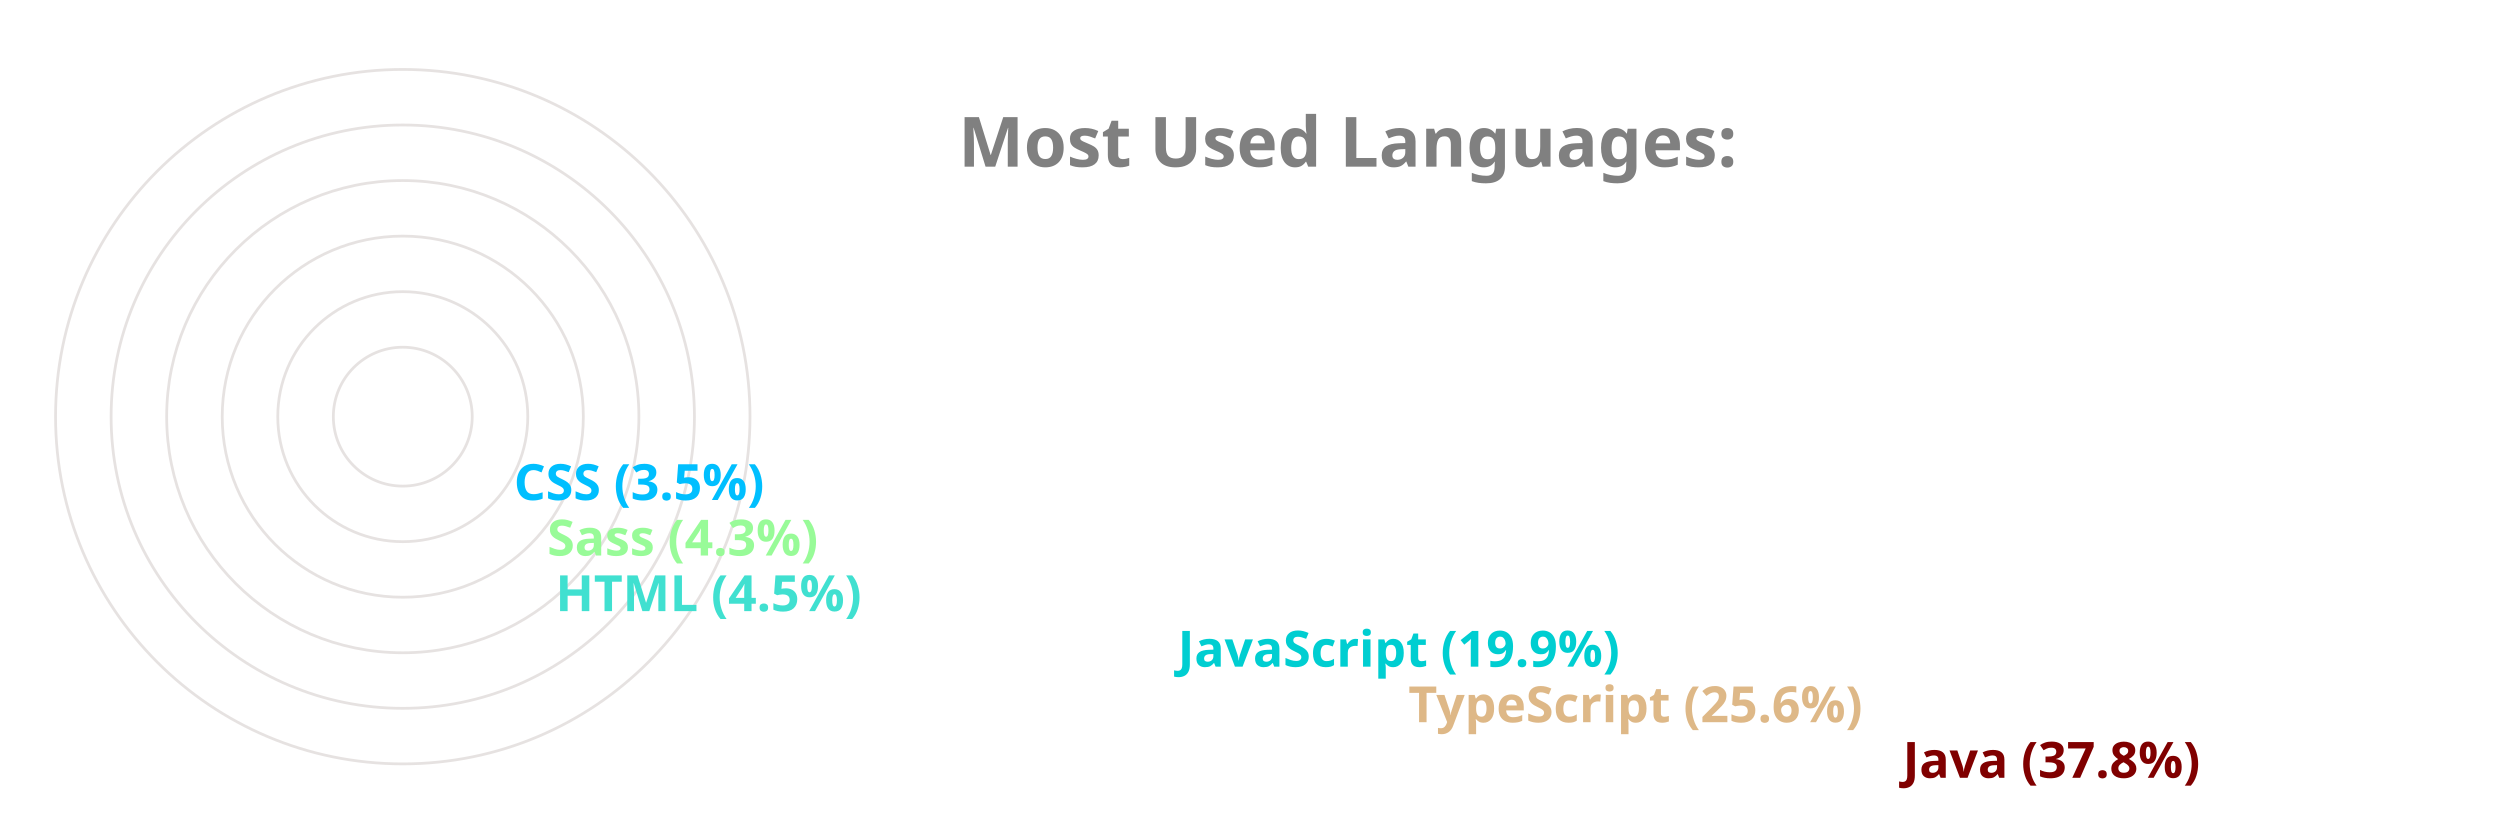
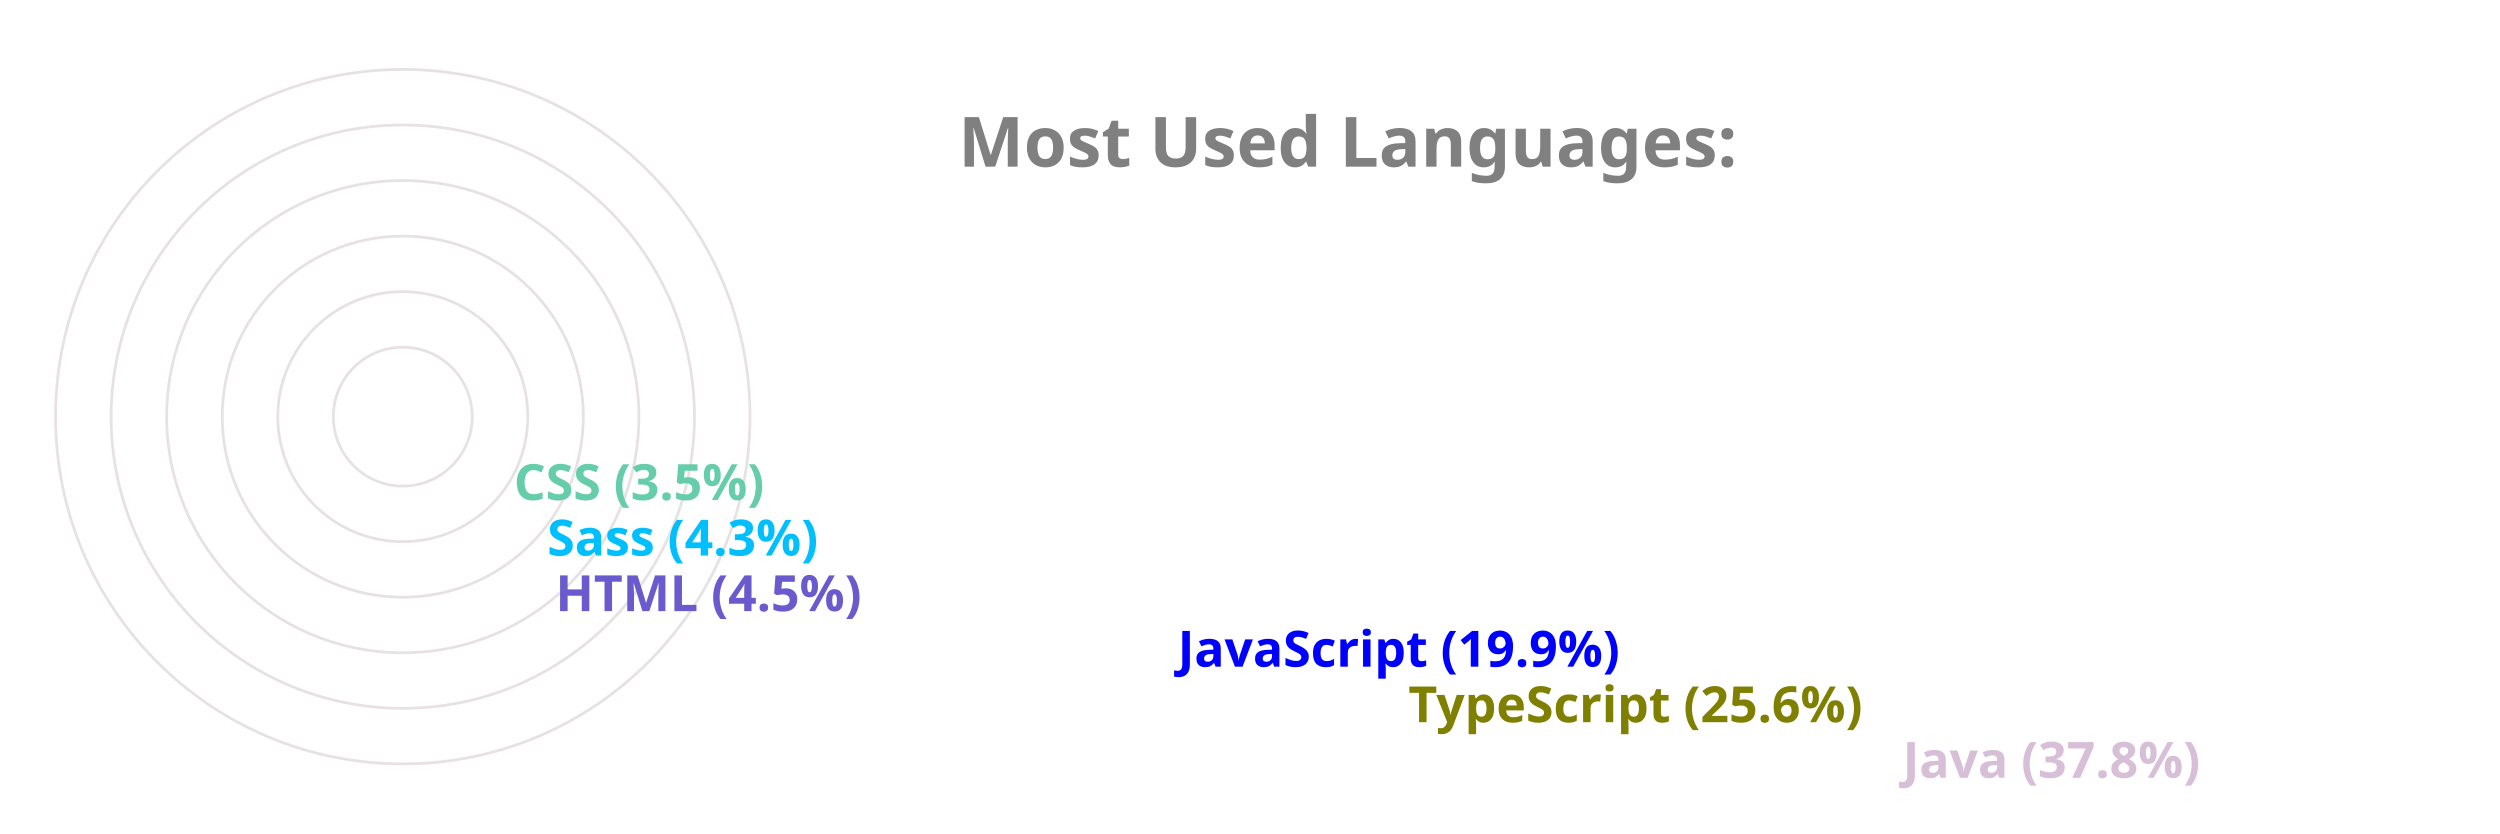
<svg xmlns="http://www.w3.org/2000/svg" viewBox="0 0 650 300" height="200px" width="600px">
  <style>
		.label {
			font: bold 25px sans-serif;
			color: #404040;
			-webkit-text-stroke: 1px white;
	  	}
		.name {
			font: bold 18px sans-serif;
			color: #404040;
	  	}

		.line {
			stroke-dasharray: 1000;
			stroke-dashoffset: 1000;
			animation: dash 3.5s ease-in-out forwards;	
			animation-iteration-count: infinite;
			animation-direction: alternate-reverse;
		}

		.path {
			stroke-dasharray: 1000;
			stroke-dashoffset: 1000;
			animation: dash 3.5s ease-in-out forwards;	
			animation-iteration-count: infinite;
			animation-direction: alternate-reverse;
		}
		  
		@keyframes dash {
			to {
				stroke-dashoffset: 0;
			}
		}

	</style>
  <g stroke="#E6E2E1" fill="none" stroke-width="1">
    <circle cx="20" cy="150" r="125" />
    <circle cx="20" cy="150" r="105" />
    <circle cx="20" cy="150" r="85" />
    <circle cx="20" cy="150" r="65" />
    <circle cx="20" cy="150" r="45" />
    <circle cx="20" cy="150" r="25" />
  </g>
  <g fill="none" stroke-width="20" class="line">
-     <line x2="550" y2="275" x1="20" y1="275" stroke="maroon" />
-     <line x2="372" y2="255" x1="20" y1="255" stroke="burlywood" />
-     <line x2="289" y2="235" x1="20" y1="235" stroke="darkturquoise" />
-     <line x2="65" y2="215" x1="20" y1="215" stroke="turquoise" />
-     <line x2="62" y2="195" x1="20" y1="195" stroke="palegreen" />
-     <line x2="50" y2="175" x1="20" y1="175" stroke="deepskyblue" />
+     <line x2="550" y2="275" x1="20" y1="275" stroke="thistle" />
+     <line x2="372" y2="255" x1="20" y1="255" stroke="olive" />
+     <line x2="289" y2="235" x1="20" y1="235" stroke="blue" />
+     <line x2="65" y2="215" x1="20" y1="215" stroke="slateblue" />
+     <line x2="62" y2="195" x1="20" y1="195" stroke="deepskyblue" />
+     <line x2="50" y2="175" x1="20" y1="175" stroke="mediumaquamarine" />
  </g>
  <g fill="none" stroke-width="20" stroke-linecap="round" class="path">
-     <path d="M 20 275 A 125 125 45 0 1 -78 73" stroke="maroon" />
-     <path d="M 20 255 A 105 105 45 0 1 -74 103" stroke="burlywood" />
-     <path d="M 20 235 A 85 85 45 0 1 -59 120" stroke="darkturquoise" />
-     <path d="M 20 215 A 65 65 45 0 1 -44 144" stroke="turquoise" />
-     <path d="M 20 195 A 45 45 45 0 1 -24 146" stroke="palegreen" />
-     <path d="M 20 175 A 25 25 45 0 1 -4 148" stroke="deepskyblue" />
+     <path d="M 20 275 A 125 125 45 0 1 -78 73" stroke="thistle" />
+     <path d="M 20 255 A 105 105 45 0 1 -74 103" stroke="olive" />
+     <path d="M 20 235 A 85 85 45 0 1 -59 120" stroke="blue" />
+     <path d="M 20 215 A 65 65 45 0 1 -44 144" stroke="slateblue" />
+     <path d="M 20 195 A 45 45 45 0 1 -24 146" stroke="deepskyblue" />
+     <path d="M 20 175 A 25 25 45 0 1 -4 148" stroke="mediumaquamarine" />
  </g>
  <g class="name">
-     <text x="560" y="280" fill="maroon">Java (37.8%)</text>
-     <text x="382" y="260" fill="burlywood">TypeScript (25.6%)</text>
-     <text x="299" y="240" fill="darkturquoise">JavaScript (19.9%)</text>
-     <text x="75" y="220" fill="turquoise">HTML (4.5%)</text>
-     <text x="72" y="200" fill="palegreen">Sass (4.3%)</text>
-     <text x="60" y="180" fill="deepskyblue">CSS (3.5%)</text>
+     <text x="560" y="280" fill="thistle">Java (37.8%)</text>
+     <text x="382" y="260" fill="olive">TypeScript (25.6%)</text>
+     <text x="299" y="240" fill="blue">JavaScript (19.9%)</text>
+     <text x="75" y="220" fill="slateblue">HTML (4.5%)</text>
+     <text x="72" y="200" fill="deepskyblue">Sass (4.3%)</text>
+     <text x="60" y="180" fill="mediumaquamarine">CSS (3.5%)</text>
  </g>
  <g class="label">
    <text x="220" y="60" fill="grey">Most Used Languages:</text>
  </g>
</svg>
